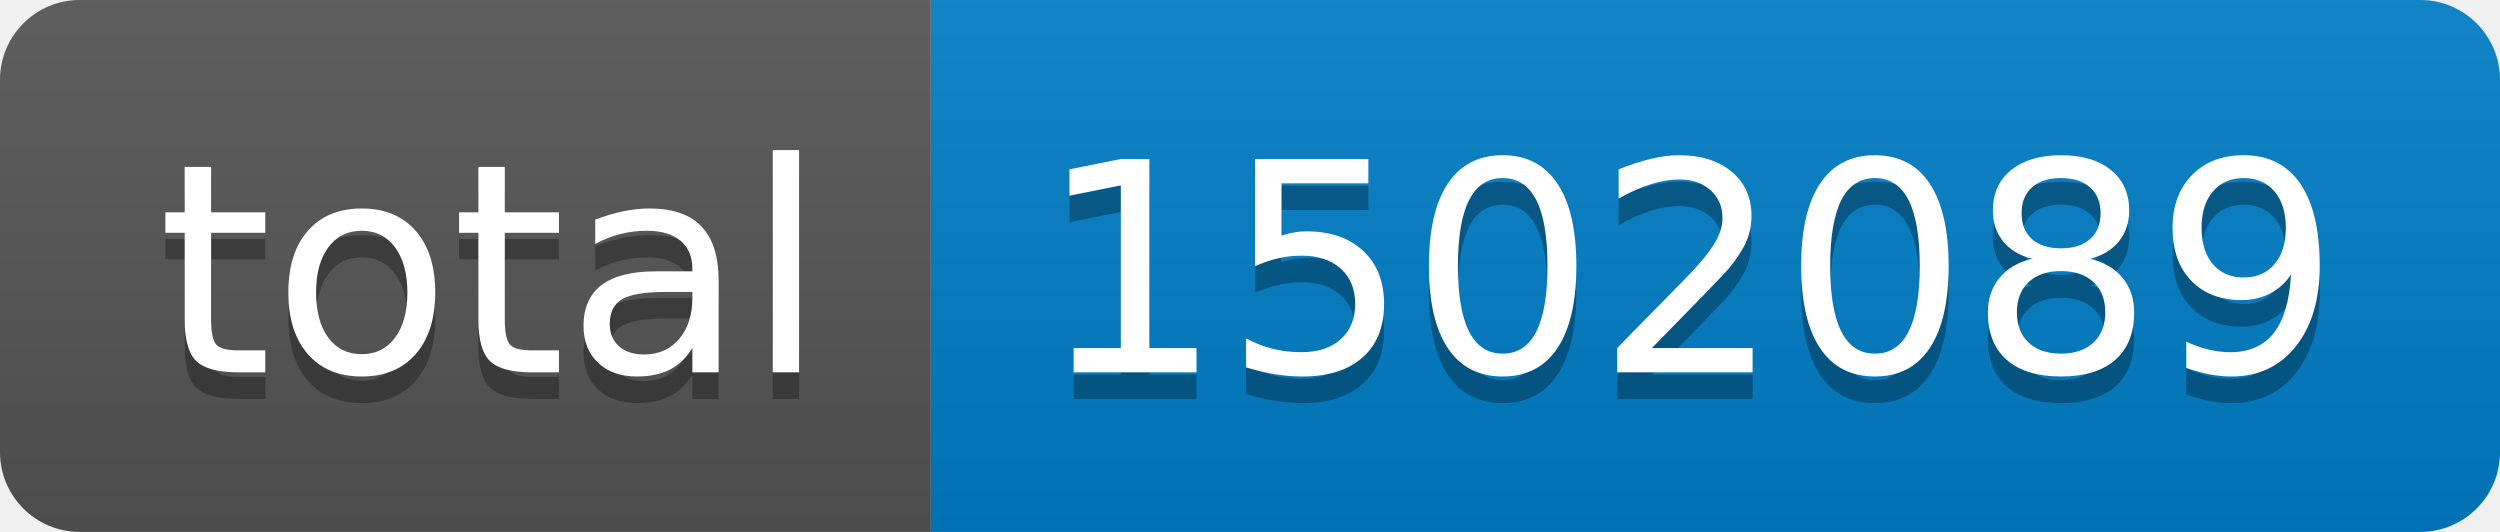
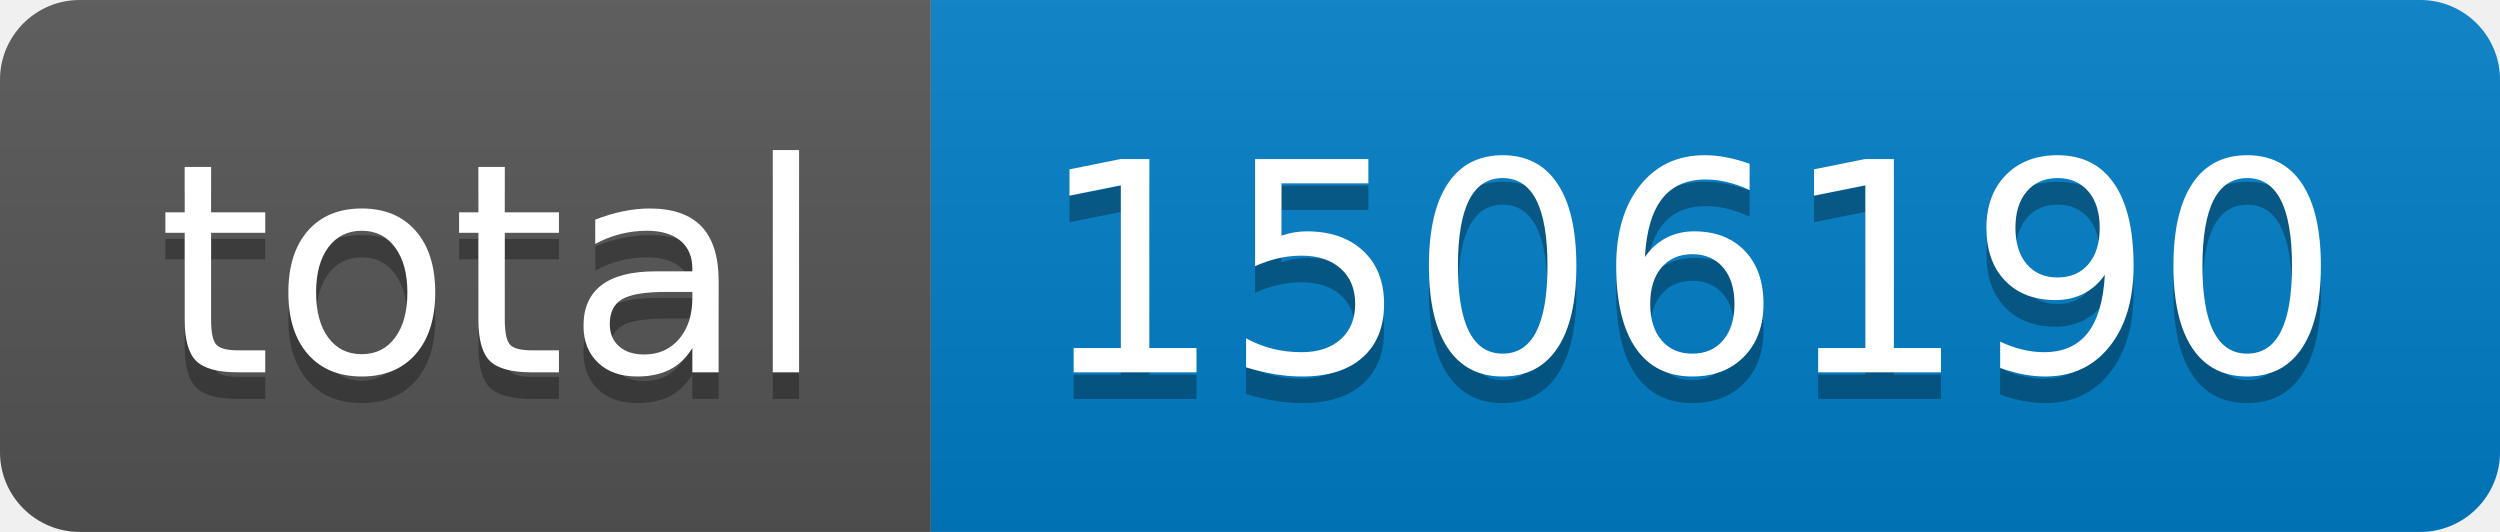
- <svg xmlns="http://www.w3.org/2000/svg" width="94" height="20" role="img" aria-label="total: 1502089">
+ <svg xmlns="http://www.w3.org/2000/svg" width="94" height="20" role="img" aria-label="total: 1506190">
  <linearGradient id="s" x2="0" y2="100%">
    <stop offset="0" stop-color="#bbb" stop-opacity=".1" />
    <stop offset="1" stop-opacity=".1" />
  </linearGradient>
  <clipPath id="r">
    <rect width="94" height="20" rx="3" fill="#fff" />
  </clipPath>
  <g clip-path="url(#r)">
    <rect width="35" height="20" fill="#555" />
    <rect x="35" width="59" height="20" fill="#007ec6" />
    <rect width="94" height="20" fill="url(#s)" />
  </g>
  <g fill="#fff" text-anchor="middle" font-family="Verdana,Geneva,DejaVu Sans,sans-serif" text-rendering="geometricPrecision" font-size="110">
    <text aria-hidden="true" x="185" y="150" fill="#010101" fill-opacity=".3" transform="scale(.1)" textLength="250">total</text>
    <text x="185" y="140" transform="scale(.1)" fill="#fff" textLength="250">total</text>
-     <text aria-hidden="true" x="635" y="150" fill="#010101" fill-opacity=".3" transform="scale(.1)" textLength="490">1502089</text>
-     <text x="635" y="140" transform="scale(.1)" fill="#fff" textLength="490">1502089</text>
+     <text aria-hidden="true" x="635" y="150" fill="#010101" fill-opacity=".3" transform="scale(.1)" textLength="490">1506190</text>
+     <text x="635" y="140" transform="scale(.1)" fill="#fff" textLength="490">1506190</text>
  </g>
</svg>
